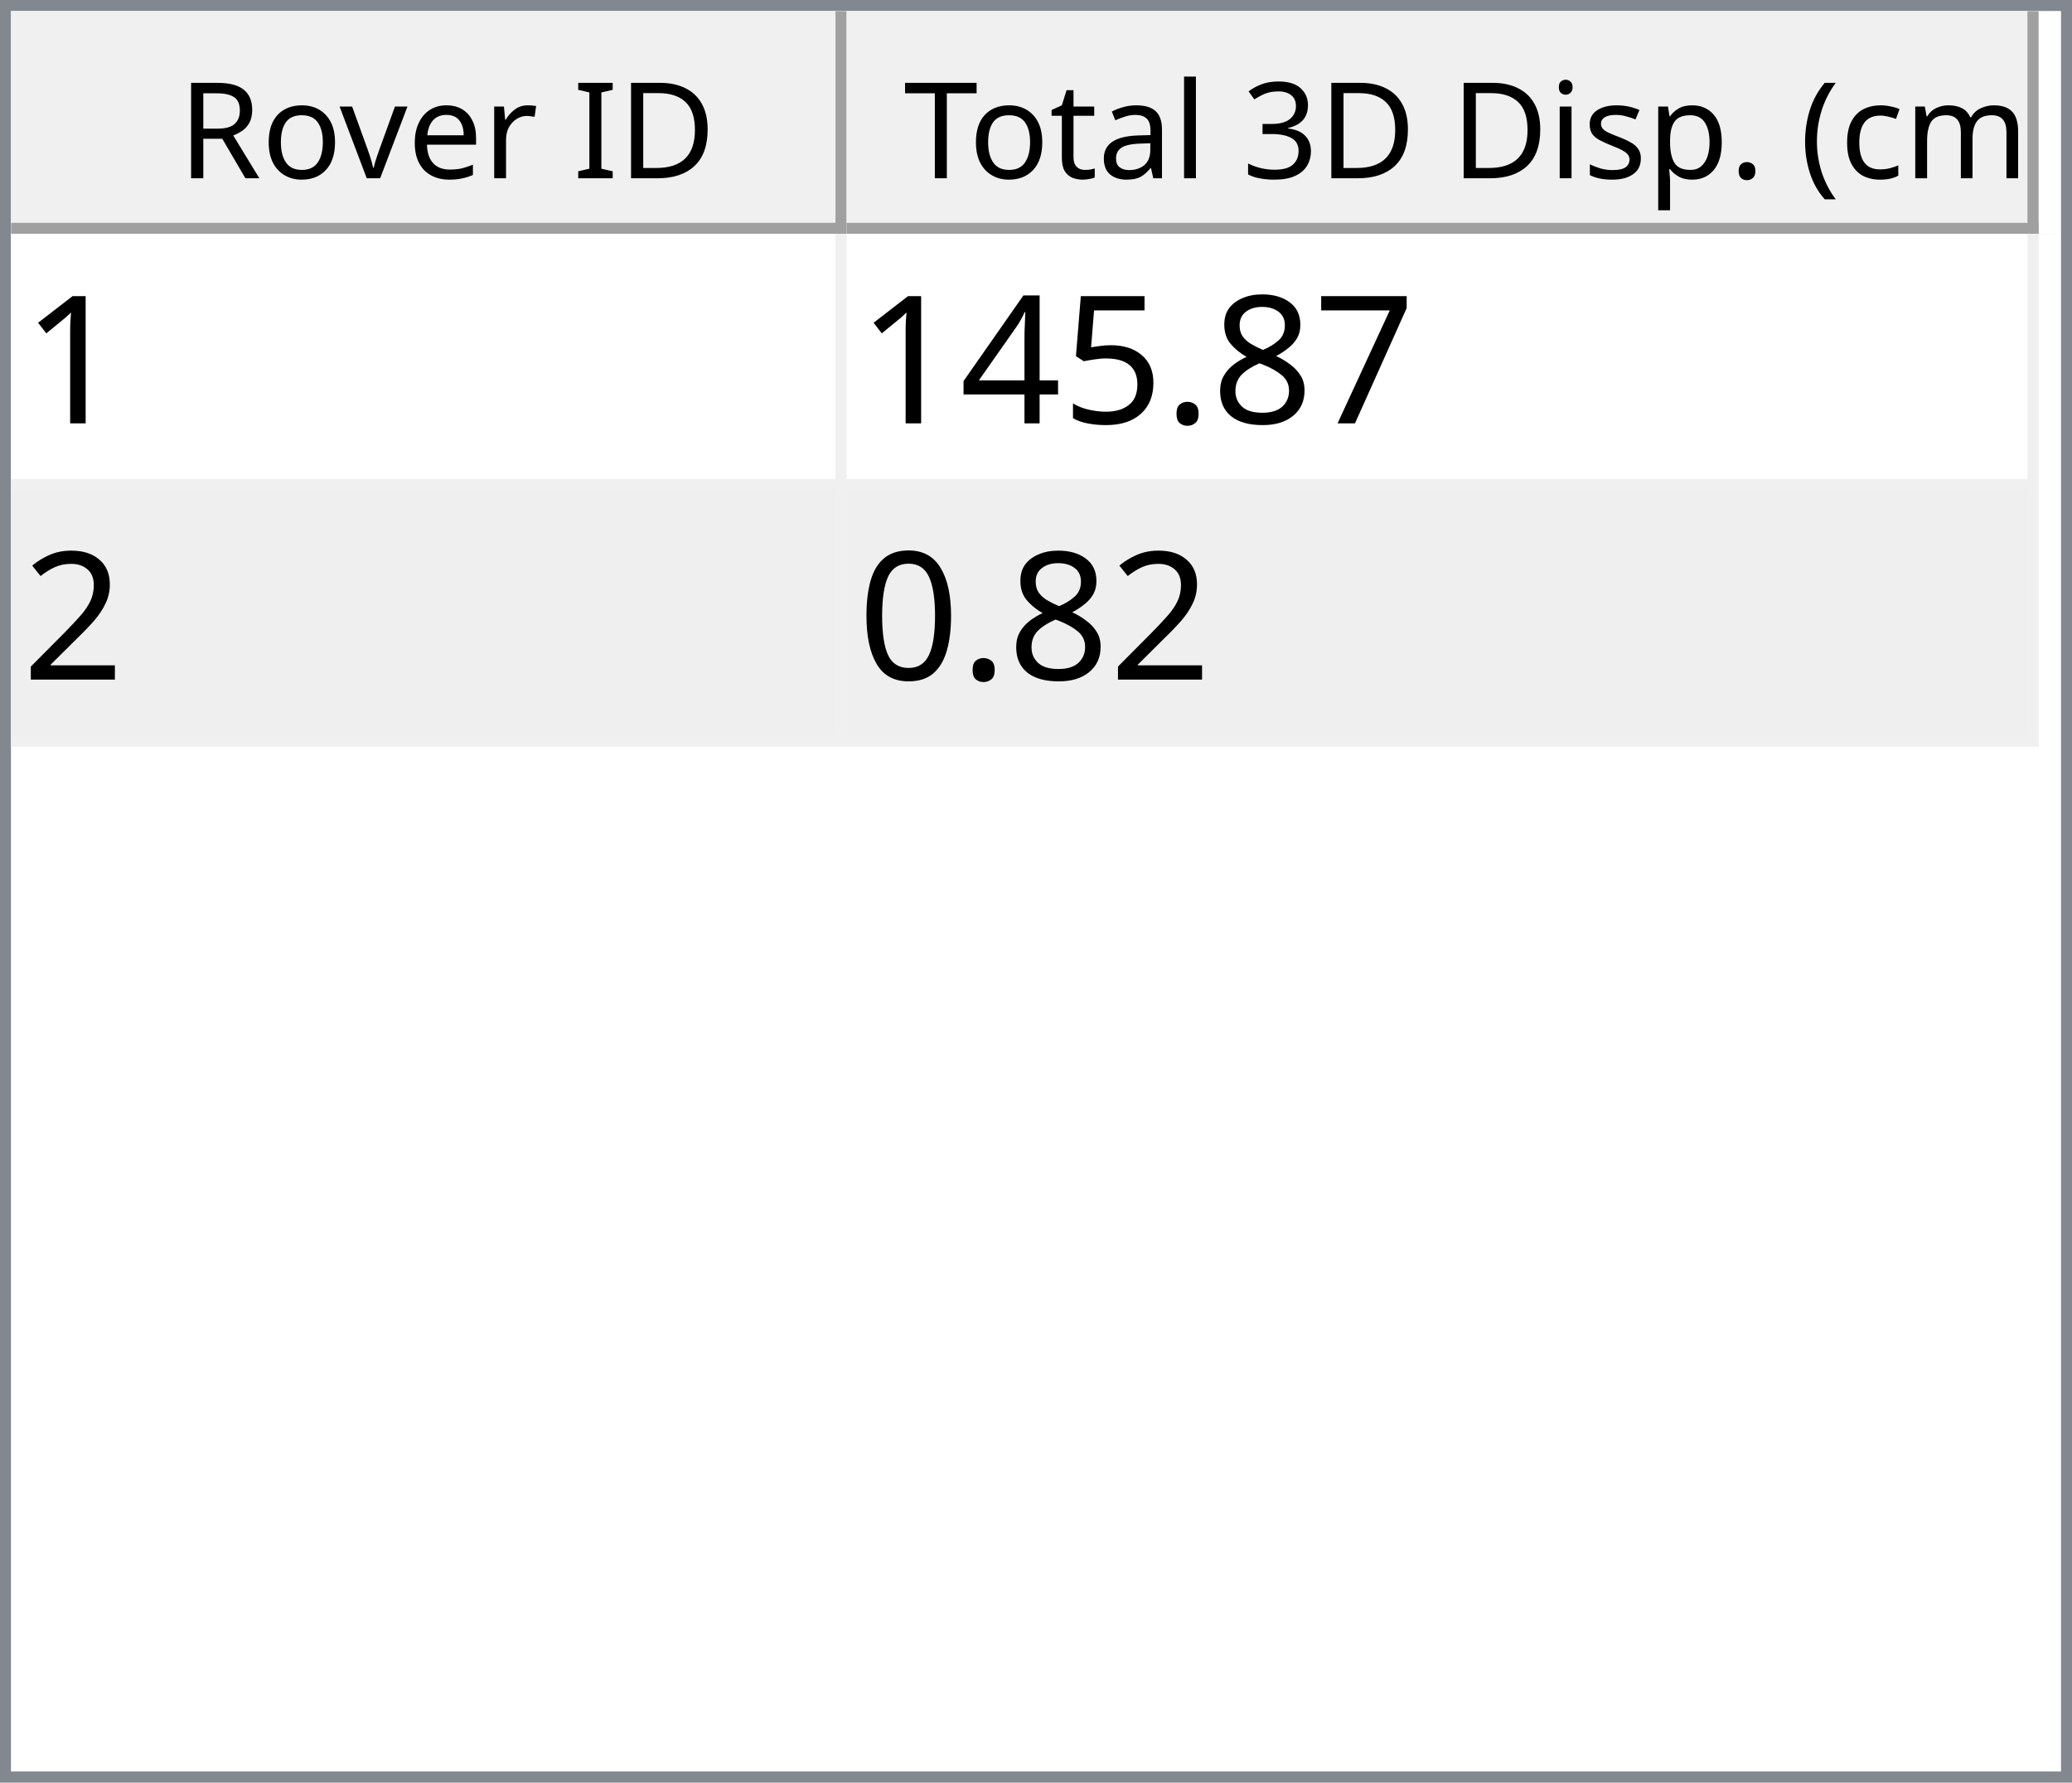
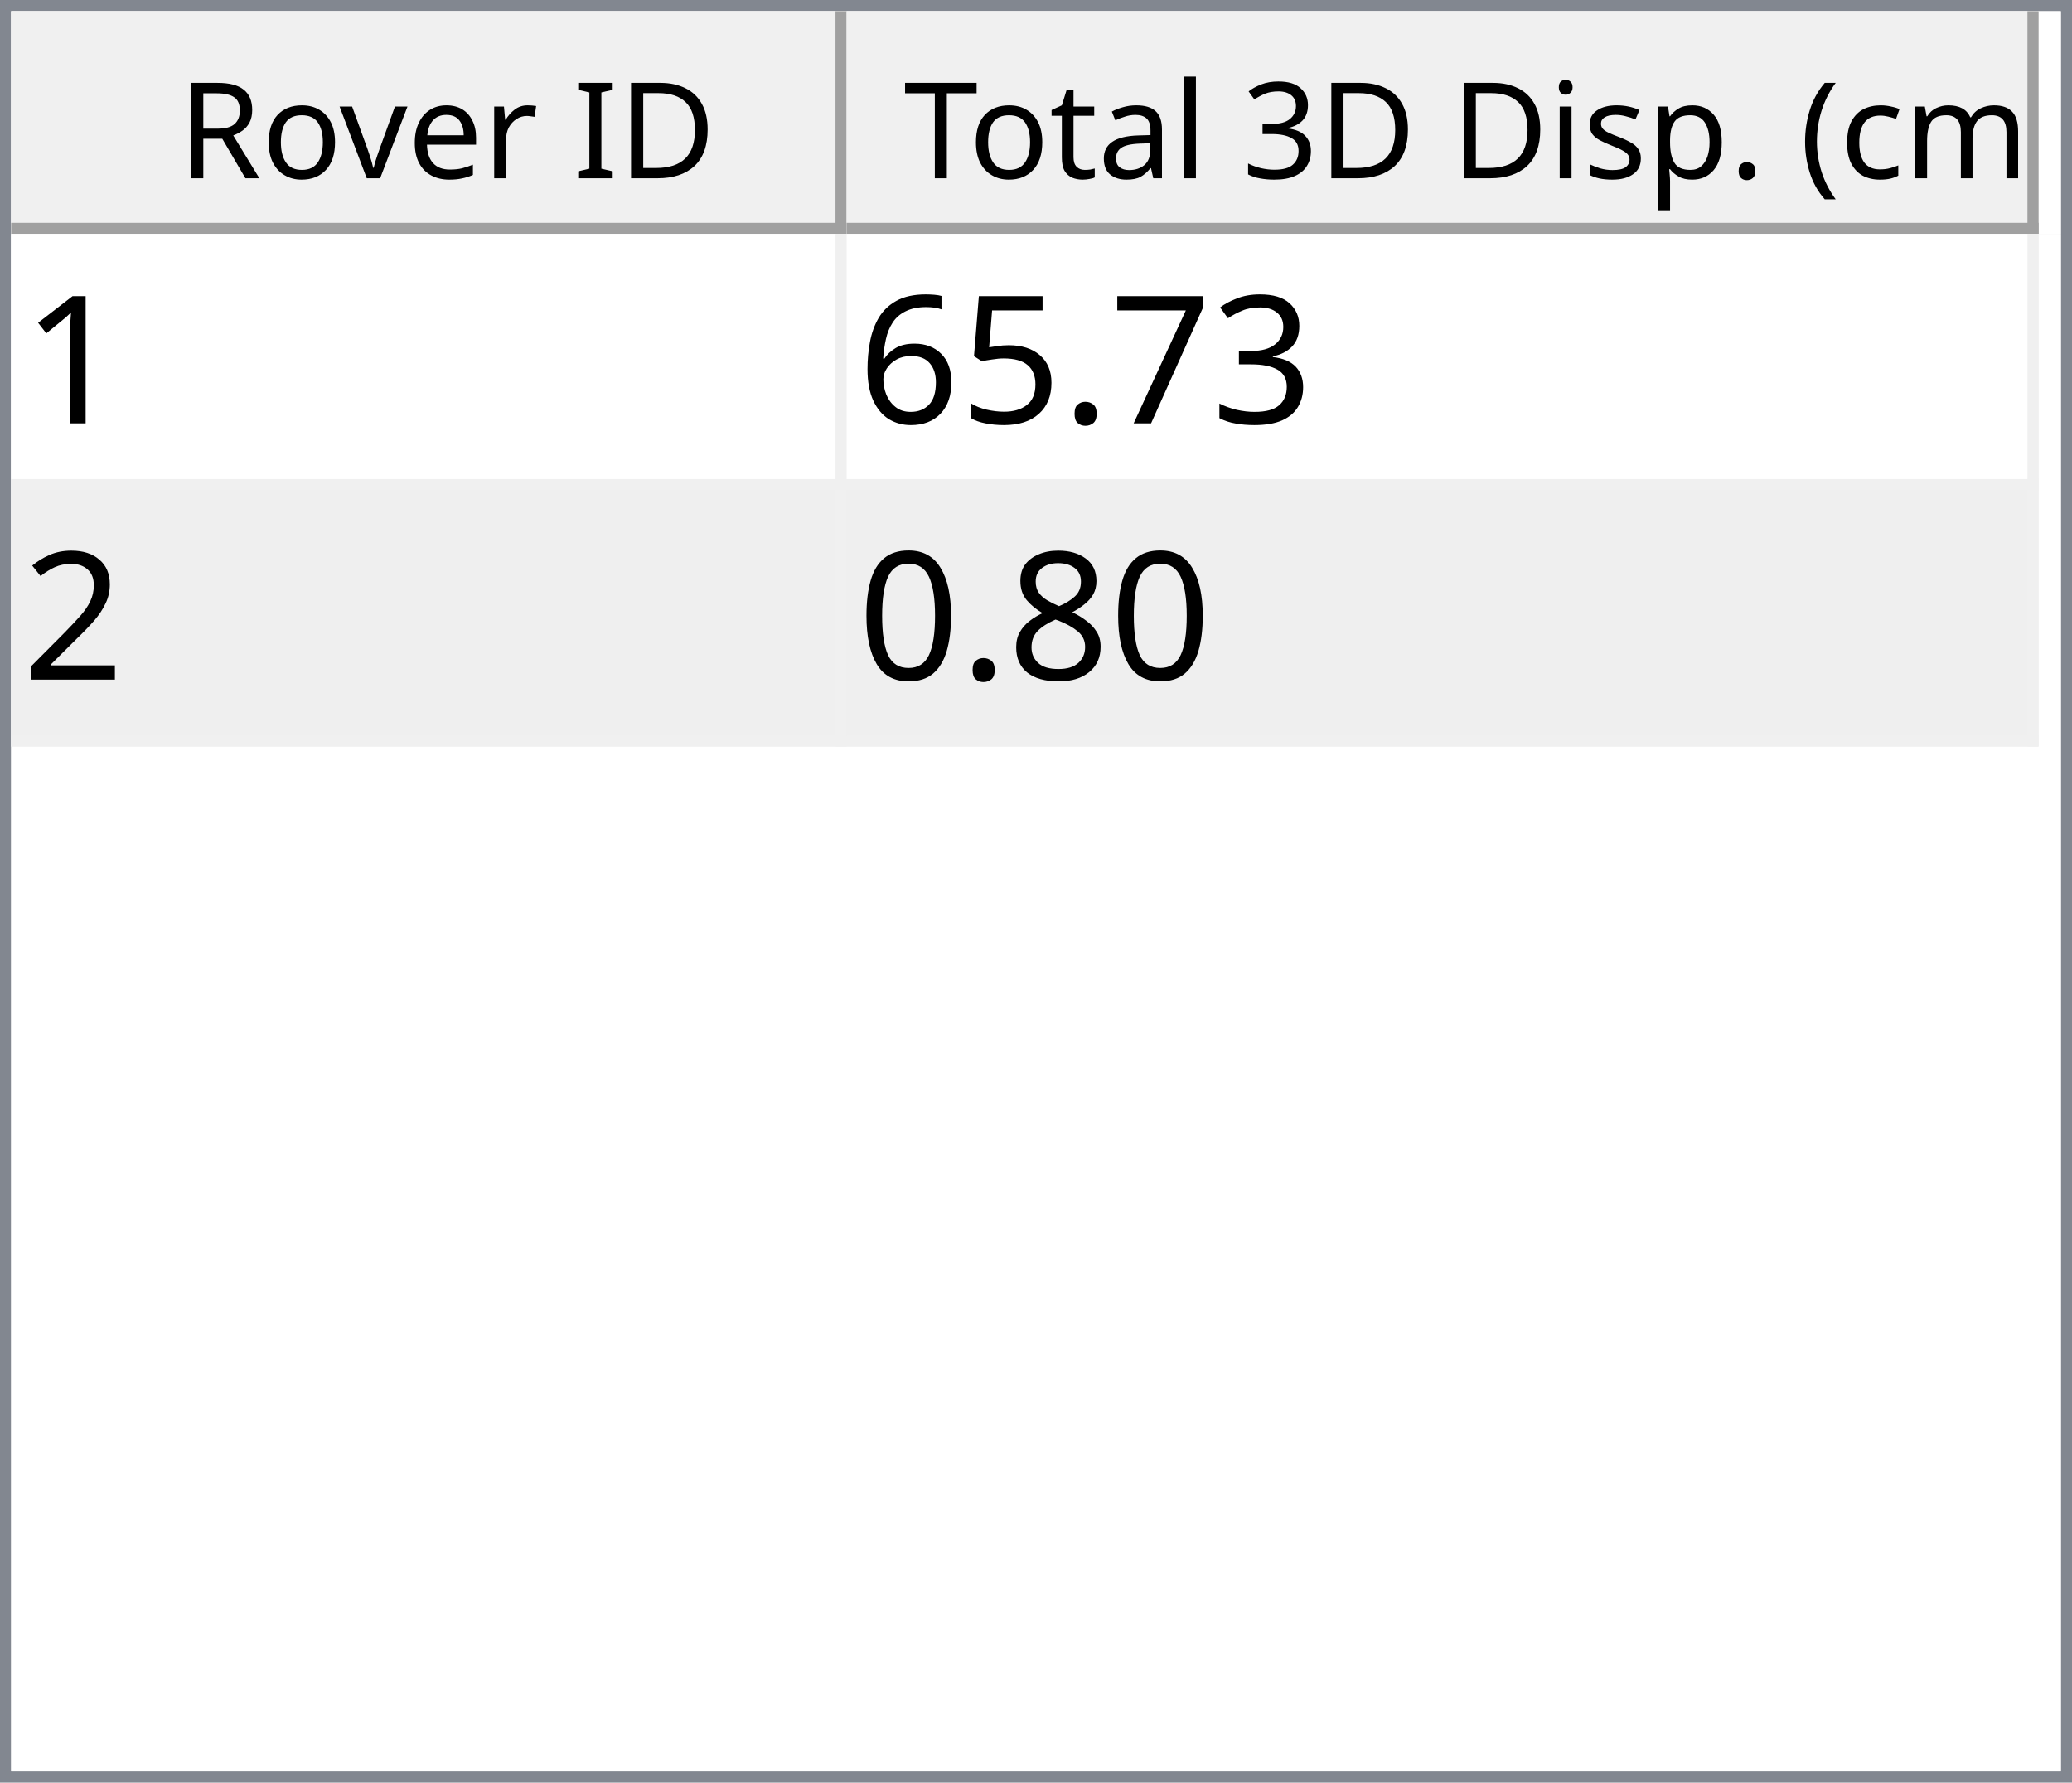
<svg xmlns="http://www.w3.org/2000/svg" style="fill-opacity:1; color-rendering:auto; color-interpolation:auto; text-rendering:auto; stroke:black; stroke-linecap:square; stroke-miterlimit:10; shape-rendering:auto; stroke-opacity:1; fill:black; stroke-dasharray:none; font-weight:normal; stroke-width:1; font-family:'Dialog'; font-style:normal; stroke-linejoin:miter; font-size:12px; stroke-dashoffset:0; image-rendering:auto;" width="186" height="160">
  <defs id="genericDefs" />
  <g>
    <defs id="defs1">
      <clipPath clipPathUnits="userSpaceOnUse" id="clipPath1">
        <path d="M0 0 L186 0 L186 160 L0 160 L0 0 Z" />
      </clipPath>
      <clipPath clipPathUnits="userSpaceOnUse" id="clipPath2">
        <path d="M0 0 L0 160 L186 160 L186 0 Z" />
      </clipPath>
      <clipPath clipPathUnits="userSpaceOnUse" id="clipPath3">
        <path d="M0 0 L0 20 L184 20 L184 0 Z" />
      </clipPath>
      <clipPath clipPathUnits="userSpaceOnUse" id="clipPath4">
        <path d="M0 0 L0 20 L75 20 L75 0 Z" />
      </clipPath>
      <clipPath clipPathUnits="userSpaceOnUse" id="clipPath5">
        <path d="M1 1 L1 19 L74 19 L74 1 Z" />
      </clipPath>
      <clipPath clipPathUnits="userSpaceOnUse" id="clipPath6">
        <path d="M0 0 L0 18 L73 18 L73 0 Z" />
      </clipPath>
      <clipPath clipPathUnits="userSpaceOnUse" id="clipPath7">
        <path d="M-0.5 -0.5 L-0.5 19.5 L74.5 19.5 L74.5 -0.5 Z" />
      </clipPath>
      <clipPath clipPathUnits="userSpaceOnUse" id="clipPath8">
        <path d="M0 0 L0 20 L107 20 L107 0 Z" />
      </clipPath>
      <clipPath clipPathUnits="userSpaceOnUse" id="clipPath9">
        <path d="M1 1 L1 19 L106 19 L106 1 Z" />
      </clipPath>
      <clipPath clipPathUnits="userSpaceOnUse" id="clipPath10">
        <path d="M0 0 L0 18 L105 18 L105 0 Z" />
      </clipPath>
      <clipPath clipPathUnits="userSpaceOnUse" id="clipPath11">
        <path d="M-0.5 -0.5 L-0.5 19.5 L106.5 19.5 L106.5 -0.5 Z" />
      </clipPath>
      <clipPath clipPathUnits="userSpaceOnUse" id="clipPath12">
        <path d="M0 0 L0 138 L184 138 L184 0 Z" />
      </clipPath>
      <clipPath clipPathUnits="userSpaceOnUse" id="clipPath13">
        <path d="M0 0 L0 46 L182 46 L182 0 Z" />
      </clipPath>
      <clipPath clipPathUnits="userSpaceOnUse" id="clipPath14">
        <path d="M-0.5 -0.5 L-0.5 45.5 L181.5 45.5 L181.5 -0.5 Z" />
      </clipPath>
      <clipPath clipPathUnits="userSpaceOnUse" id="clipPath15">
        <path d="M0 0 L0 22 L74 22 L74 0 Z" />
      </clipPath>
      <clipPath clipPathUnits="userSpaceOnUse" id="clipPath16">
        <path d="M0 0 L0 22 L106 22 L106 0 Z" />
      </clipPath>
      <font horiz-adv-x="64.551" id="font1">
        <font-face ascent="107.91" descent="25.098" units-per-em="100" style="font-style:normal; font-family:Segoe UI; font-weight:normal;" />
        <missing-glyph horiz-adv-x="64.551" d="M8.109 0 L8.109 68.266 L56.453 68.266 L56.453 0 L8.109 0 ZM15.328 7.234 L49.219 7.234 L49.219 61.031 L15.328 61.031 L15.328 7.234 Z" />
        <glyph unicode="D" horiz-adv-x="70.117" d="M9.188 0 L9.188 70.016 L28.516 70.016 Q65.531 70.016 65.531 35.891 Q65.531 19.672 55.25 9.836 Q44.969 0 27.734 0 L9.188 0 ZM17.391 62.594 L17.391 7.422 L27.828 7.422 Q41.609 7.422 49.273 14.797 Q56.938 22.172 56.938 35.688 Q56.938 62.594 28.328 62.594 L17.391 62.594 Z" />
        <glyph unicode="I" horiz-adv-x="26.611" d="M17.391 0 L9.188 0 L9.188 70.016 L17.391 70.016 L17.391 0 Z" />
        <glyph unicode=" " horiz-adv-x="27.393" d="" />
        <glyph unicode="r" horiz-adv-x="34.766" d="M34.188 41.891 Q32.078 43.5 28.125 43.5 Q23 43.5 19.555 38.672 Q16.109 33.844 16.109 25.484 L16.109 0 L8.109 0 L8.109 50 L16.109 50 L16.109 39.703 L16.312 39.703 Q18.016 44.969 21.531 47.922 Q25.047 50.875 29.391 50.875 Q32.516 50.875 34.188 50.203 L34.188 41.891 Z" />
        <glyph unicode="e" horiz-adv-x="52.295" d="M48.297 23 L12.984 23 Q13.188 14.656 17.484 10.109 Q21.781 5.562 29.297 5.562 Q37.75 5.562 44.828 11.141 L44.828 3.609 Q38.234 -1.172 27.391 -1.172 Q16.797 -1.172 10.742 5.641 Q4.688 12.453 4.688 24.812 Q4.688 36.469 11.305 43.82 Q17.922 51.172 27.734 51.172 Q37.547 51.172 42.922 44.828 Q48.297 38.484 48.297 27.203 L48.297 23 ZM40.094 29.781 Q40.047 36.719 36.75 40.578 Q33.453 44.438 27.594 44.438 Q21.922 44.438 17.969 40.383 Q14.016 36.328 13.094 29.781 L40.094 29.781 Z" />
        <glyph unicode="v" horiz-adv-x="47.9" d="M47.406 50 L27.484 0 L19.625 0 L0.688 50 L9.469 50 L22.172 13.672 Q23.578 9.672 23.922 6.688 L24.125 6.688 Q24.609 10.453 25.688 13.484 L38.969 50 L47.406 50 Z" />
        <glyph unicode="o" horiz-adv-x="58.594" d="M29 -1.172 Q17.922 -1.172 11.305 5.836 Q4.688 12.844 4.688 24.422 Q4.688 37.016 11.57 44.094 Q18.453 51.172 30.172 51.172 Q41.359 51.172 47.633 44.289 Q53.906 37.406 53.906 25.203 Q53.906 13.234 47.141 6.031 Q40.375 -1.172 29 -1.172 ZM29.594 44.438 Q21.875 44.438 17.383 39.188 Q12.891 33.938 12.891 24.703 Q12.891 15.828 17.43 10.695 Q21.969 5.562 29.594 5.562 Q37.359 5.562 41.531 10.594 Q45.703 15.625 45.703 24.906 Q45.703 34.281 41.531 39.359 Q37.359 44.438 29.594 44.438 Z" />
        <glyph unicode="R" horiz-adv-x="59.814" d="M59.375 0 L49.609 0 L37.891 19.625 Q36.281 22.359 34.766 24.289 Q33.25 26.219 31.664 27.438 Q30.078 28.656 28.25 29.219 Q26.422 29.781 24.125 29.781 L17.391 29.781 L17.391 0 L9.188 0 L9.188 70.016 L30.078 70.016 Q34.672 70.016 38.555 68.867 Q42.438 67.719 45.289 65.375 Q48.141 63.031 49.758 59.547 Q51.375 56.062 51.375 51.375 Q51.375 47.703 50.273 44.656 Q49.172 41.609 47.148 39.211 Q45.125 36.812 42.266 35.133 Q39.406 33.453 35.844 32.516 L35.844 32.328 Q37.594 31.547 38.891 30.547 Q40.188 29.547 41.359 28.18 Q42.531 26.812 43.68 25.078 Q44.828 23.344 46.234 21.047 L59.375 0 ZM17.391 62.594 L17.391 37.203 L28.516 37.203 Q31.594 37.203 34.203 38.133 Q36.812 39.062 38.719 40.797 Q40.625 42.531 41.703 45.047 Q42.781 47.562 42.781 50.688 Q42.781 56.297 39.141 59.445 Q35.5 62.594 28.609 62.594 L17.391 62.594 Z" />
        <glyph unicode=")" horiz-adv-x="30.176" d="M8.297 -15.922 L1.172 -15.922 Q16.406 2.344 16.406 26.812 Q16.406 51.469 1.078 70.016 L8.297 70.016 Q23.531 52.156 23.531 26.703 Q23.531 1.375 8.297 -15.922 Z" />
        <glyph unicode="m" horiz-adv-x="86.133" d="M79.109 0 L71.094 0 L71.094 28.719 Q71.094 37.016 68.531 40.727 Q65.969 44.438 59.906 44.438 Q54.781 44.438 51.195 39.75 Q47.609 35.062 47.609 28.516 L47.609 0 L39.594 0 L39.594 29.688 Q39.594 44.438 28.219 44.438 Q22.953 44.438 19.531 40.016 Q16.109 35.594 16.109 28.516 L16.109 0 L8.109 0 L8.109 50 L16.109 50 L16.109 42.094 L16.312 42.094 Q21.625 51.172 31.844 51.172 Q36.969 51.172 40.773 48.312 Q44.578 45.453 46 40.828 Q51.562 51.172 62.594 51.172 Q79.109 51.172 79.109 30.812 L79.109 0 Z" />
        <glyph unicode="c" horiz-adv-x="46.191" d="M42.188 2.297 Q36.422 -1.172 28.516 -1.172 Q17.828 -1.172 11.258 5.789 Q4.688 12.75 4.688 23.828 Q4.688 36.188 11.766 43.68 Q18.844 51.172 30.672 51.172 Q37.25 51.172 42.281 48.734 L42.281 40.531 Q36.719 44.438 30.375 44.438 Q22.703 44.438 17.797 38.945 Q12.891 33.453 12.891 24.516 Q12.891 15.719 17.508 10.641 Q22.125 5.562 29.891 5.562 Q36.422 5.562 42.188 9.906 L42.188 2.297 Z" />
        <glyph unicode="(" horiz-adv-x="30.176" d="M29.109 -15.922 L21.969 -15.922 Q6.844 1.375 6.844 26.703 Q6.844 52.156 21.969 70.016 L29.203 70.016 Q13.875 51.469 13.875 26.812 Q13.875 2.344 29.109 -15.922 Z" />
        <glyph unicode="." horiz-adv-x="21.68" d="M10.891 -1.078 Q8.641 -1.078 7.055 0.539 Q5.469 2.156 5.469 4.391 Q5.469 6.641 7.055 8.273 Q8.641 9.906 10.891 9.906 Q13.188 9.906 14.797 8.273 Q16.406 6.641 16.406 4.391 Q16.406 2.156 14.797 0.539 Q13.188 -1.078 10.891 -1.078 Z" />
        <glyph unicode="p" horiz-adv-x="58.789" d="M16.312 7.234 L16.109 7.234 L16.109 -23 L8.109 -23 L8.109 50 L16.109 50 L16.109 41.219 L16.312 41.219 Q22.219 51.172 33.594 51.172 Q43.266 51.172 48.688 44.461 Q54.109 37.75 54.109 26.469 Q54.109 13.922 48 6.375 Q41.891 -1.172 31.297 -1.172 Q21.578 -1.172 16.312 7.234 ZM16.109 27.391 L16.109 20.406 Q16.109 14.203 20.141 9.883 Q24.172 5.562 30.375 5.562 Q37.641 5.562 41.773 11.133 Q45.906 16.703 45.906 26.609 Q45.906 34.969 42.047 39.703 Q38.188 44.438 31.594 44.438 Q24.609 44.438 20.359 39.578 Q16.109 34.719 16.109 27.391 Z" />
        <glyph unicode="s" horiz-adv-x="42.432" d="M5.078 1.812 L5.078 10.406 Q11.625 5.562 19.484 5.562 Q30.031 5.562 30.031 12.594 Q30.031 14.594 29.125 15.992 Q28.219 17.391 26.68 18.461 Q25.141 19.531 23.07 20.383 Q21 21.234 18.609 22.172 Q15.281 23.484 12.766 24.828 Q10.25 26.172 8.57 27.859 Q6.891 29.547 6.031 31.695 Q5.172 33.844 5.172 36.719 Q5.172 40.234 6.789 42.945 Q8.406 45.656 11.086 47.484 Q13.766 49.312 17.211 50.242 Q20.656 51.172 24.312 51.172 Q30.812 51.172 35.938 48.922 L35.938 40.828 Q30.422 44.438 23.25 44.438 Q21 44.438 19.195 43.922 Q17.391 43.406 16.094 42.477 Q14.797 41.547 14.086 40.258 Q13.375 38.969 13.375 37.406 Q13.375 35.453 14.086 34.133 Q14.797 32.812 16.164 31.789 Q17.531 30.766 19.484 29.938 Q21.438 29.109 23.922 28.125 Q27.25 26.859 29.883 25.516 Q32.516 24.172 34.375 22.484 Q36.234 20.797 37.234 18.602 Q38.234 16.406 38.234 13.375 Q38.234 9.672 36.602 6.938 Q34.969 4.203 32.234 2.398 Q29.5 0.594 25.93 -0.289 Q22.359 -1.172 18.453 -1.172 Q10.75 -1.172 5.078 1.812 Z" />
        <glyph unicode="i" horiz-adv-x="24.219" d="M12.203 62.703 Q10.062 62.703 8.547 64.164 Q7.031 65.625 7.031 67.875 Q7.031 70.125 8.547 71.609 Q10.062 73.094 12.203 73.094 Q14.406 73.094 15.945 71.609 Q17.484 70.125 17.484 67.875 Q17.484 65.719 15.945 64.211 Q14.406 62.703 12.203 62.703 ZM16.109 0 L8.109 0 L8.109 50 L16.109 50 L16.109 0 Z" />
        <glyph unicode="3" horiz-adv-x="53.906" d="M46.531 19.828 Q46.531 15.094 44.75 11.211 Q42.969 7.328 39.719 4.57 Q36.469 1.812 31.93 0.297 Q27.391 -1.219 21.922 -1.219 Q11.922 -1.219 6 2.594 L6 11.188 Q13.094 5.609 22.219 5.609 Q25.875 5.609 28.828 6.539 Q31.781 7.469 33.906 9.227 Q36.031 10.984 37.18 13.477 Q38.328 15.969 38.328 19.094 Q38.328 32.812 18.797 32.812 L12.984 32.812 L12.984 39.594 L18.5 39.594 Q35.797 39.594 35.797 52.484 Q35.797 64.406 22.609 64.406 Q15.188 64.406 8.688 59.422 L8.688 67.188 Q15.375 71.188 24.609 71.188 Q29 71.188 32.57 69.969 Q36.141 68.75 38.68 66.555 Q41.219 64.359 42.609 61.281 Q44 58.203 44 54.5 Q44 40.672 30.031 36.719 L30.031 36.531 Q33.594 36.141 36.625 34.797 Q39.656 33.453 41.852 31.305 Q44.047 29.156 45.289 26.25 Q46.531 23.344 46.531 19.828 Z" />
        <glyph unicode="l" horiz-adv-x="24.219" d="M16.109 0 L8.109 0 L8.109 74.031 L16.109 74.031 L16.109 0 Z" />
        <glyph unicode="a" horiz-adv-x="50.879" d="M43.891 0 L35.891 0 L35.891 7.812 L35.688 7.812 Q30.469 -1.172 20.312 -1.172 Q12.844 -1.172 8.617 2.781 Q4.391 6.734 4.391 13.281 Q4.391 27.297 20.906 29.594 L35.891 31.688 Q35.891 44.438 25.594 44.438 Q16.547 44.438 9.281 38.281 L9.281 46.484 Q16.656 51.172 26.266 51.172 Q43.891 51.172 43.891 32.516 L43.891 0 ZM35.891 25.297 L23.828 23.641 Q18.266 22.859 15.43 20.875 Q12.594 18.891 12.594 13.875 Q12.594 10.203 15.211 7.883 Q17.828 5.562 22.172 5.562 Q28.125 5.562 32.008 9.742 Q35.891 13.922 35.891 20.312 L35.891 25.297 Z" />
        <glyph unicode="t" horiz-adv-x="33.887" d="M31.297 0.484 Q28.469 -1.078 23.828 -1.078 Q10.688 -1.078 10.688 13.578 L10.688 43.172 L2.094 43.172 L2.094 50 L10.688 50 L10.688 62.203 L18.703 64.797 L18.703 50 L31.297 50 L31.297 43.172 L18.703 43.172 L18.703 14.984 Q18.703 9.969 20.414 7.82 Q22.125 5.672 26.078 5.672 Q29.109 5.672 31.297 7.328 L31.297 0.484 Z" />
        <glyph unicode="T" horiz-adv-x="52.393" d="M50.594 62.594 L30.375 62.594 L30.375 0 L22.172 0 L22.172 62.594 L2 62.594 L2 70.016 L50.594 70.016 L50.594 62.594 Z" />
      </font>
      <font horiz-adv-x="75.0" id="font2">
        <font-face ascent="100.537" descent="21.973" units-per-em="100" style="font-style:normal; font-family:sans-serif; font-weight:normal;" />
        <missing-glyph horiz-adv-x="75.0" d="M12.5 0 L12.5 62.5 L62.5 62.5 L62.5 0 L12.5 0 ZM14.062 1.562 L60.938 1.562 L60.938 60.938 L14.062 60.938 L14.062 1.562 Z" />
        <glyph unicode="1" horiz-adv-x="55.615" d="M37.25 0 L28.469 0 L28.469 56 Q25.297 52.984 20.141 49.953 Q14.984 46.922 10.891 45.406 L10.891 53.906 Q18.266 57.375 23.781 62.305 Q29.297 67.234 31.594 71.875 L37.25 71.875 L37.25 0 Z" />
+         <glyph unicode="3" horiz-adv-x="55.615" d="M4.203 18.891 L12.984 20.062 Q14.5 12.594 18.141 9.297 Q21.781 6 27 6 Q33.203 6 37.477 10.297 Q41.75 14.594 41.75 20.953 Q41.75 27 37.797 30.93 Q33.844 34.859 27.734 34.859 Q25.25 34.859 21.531 33.891 L22.516 41.609 Q23.391 41.5 23.922 41.5 Q29.547 41.5 34.039 44.43 Q38.531 47.359 38.531 53.469 Q38.531 58.297 35.258 61.477 Q31.984 64.656 26.812 64.656 Q21.688 64.656 18.266 61.43 Q14.844 58.203 13.875 51.766 L5.078 53.328 Q6.688 62.156 12.398 67.016 Q18.109 71.875 26.609 71.875 Q32.469 71.875 37.398 69.359 Q42.328 66.844 44.945 62.5 Q47.562 58.156 47.562 53.266 Q47.562 48.641 45.07 44.828 Q42.578 41.016 37.703 38.766 Q44.047 37.312 47.562 32.695 Q51.078 28.078 51.078 21.141 Q51.078 11.766 44.242 5.25 Q37.406 -1.266 26.953 -1.266 Q17.531 -1.266 11.305 4.352 Q5.078 9.969 4.203 18.891 Z" />
        <glyph unicode="7" horiz-adv-x="55.615" d="M4.734 62.203 L4.734 70.656 L51.078 70.656 L51.078 63.812 Q44.234 56.547 37.523 44.484 Q30.812 32.422 27.156 19.672 Q24.516 10.688 23.781 0 L14.75 0 Q14.891 8.453 18.062 20.414 Q21.234 32.375 27.172 43.484 Q33.109 54.594 39.797 62.203 L4.734 62.203 Z" />
-         <glyph unicode="8" horiz-adv-x="55.615" d="M17.672 38.812 Q12.203 40.828 9.57 44.539 Q6.938 48.25 6.938 53.422 Q6.938 61.234 12.555 66.555 Q18.172 71.875 27.484 71.875 Q36.859 71.875 42.578 66.43 Q48.297 60.984 48.297 53.172 Q48.297 48.188 45.68 44.508 Q43.062 40.828 37.75 38.812 Q44.344 36.672 47.781 31.883 Q51.219 27.094 51.219 20.453 Q51.219 11.281 44.727 5.031 Q38.234 -1.219 27.641 -1.219 Q17.047 -1.219 10.547 5.055 Q4.047 11.328 4.047 20.703 Q4.047 27.688 7.594 32.398 Q11.141 37.109 17.672 38.812 ZM15.922 53.719 Q15.922 48.641 19.195 45.414 Q22.469 42.188 27.688 42.188 Q32.766 42.188 36.016 45.383 Q39.266 48.578 39.266 53.219 Q39.266 58.062 35.914 61.359 Q32.562 64.656 27.594 64.656 Q22.562 64.656 19.242 61.43 Q15.922 58.203 15.922 53.719 ZM13.094 20.656 Q13.094 16.891 14.875 13.375 Q16.656 9.859 20.172 7.93 Q23.688 6 27.734 6 Q34.031 6 38.133 10.055 Q42.234 14.109 42.234 20.359 Q42.234 26.703 38.016 30.859 Q33.797 35.016 27.438 35.016 Q21.234 35.016 17.164 30.914 Q13.094 26.812 13.094 20.656 Z" />
        <glyph unicode="." horiz-adv-x="27.783" d="M9.078 0 L9.078 10.016 L19.094 10.016 L19.094 0 L9.078 0 Z" />
        <glyph unicode="5" horiz-adv-x="55.615" d="M4.156 18.75 L13.375 19.531 Q14.406 12.797 18.141 9.398 Q21.875 6 27.156 6 Q33.5 6 37.891 10.789 Q42.281 15.578 42.281 23.484 Q42.281 31 38.062 35.352 Q33.844 39.703 27 39.703 Q22.75 39.703 19.336 37.773 Q15.922 35.844 13.969 32.766 L5.719 33.844 L12.641 70.609 L48.25 70.609 L48.25 62.203 L19.672 62.203 L15.828 42.969 Q22.266 47.469 29.344 47.469 Q38.719 47.469 45.164 40.969 Q51.609 34.469 51.609 24.266 Q51.609 14.547 45.953 7.469 Q39.062 -1.219 27.156 -1.219 Q17.391 -1.219 11.211 4.25 Q5.031 9.719 4.156 18.75 Z" />
-         <glyph unicode="4" horiz-adv-x="55.615" d="M32.328 0 L32.328 17.141 L1.266 17.141 L1.266 25.203 L33.938 71.578 L41.109 71.578 L41.109 25.203 L50.781 25.203 L50.781 17.141 L41.109 17.141 L41.109 0 L32.328 0 ZM32.328 25.203 L32.328 57.469 L9.906 25.203 L32.328 25.203 Z" />
+         <glyph unicode="6" horiz-adv-x="55.615" d="M49.75 54.047 L41.016 53.375 Q39.844 58.547 37.703 60.891 Q34.125 64.656 28.906 64.656 Q24.703 64.656 21.531 62.312 Q17.391 59.281 14.992 53.469 Q12.594 47.656 12.5 36.922 Q15.672 41.75 20.266 44.094 Q24.859 46.438 29.891 46.438 Q38.672 46.438 44.852 39.969 Q51.031 33.5 51.031 23.25 Q51.031 16.5 48.125 10.719 Q45.219 4.938 40.141 1.859 Q35.062 -1.219 28.609 -1.219 Q17.625 -1.219 10.695 6.859 Q3.766 14.938 3.766 33.5 Q3.766 54.25 11.422 63.672 Q18.109 71.875 29.438 71.875 Q37.891 71.875 43.289 67.141 Q48.688 62.406 49.75 54.047 ZM13.875 23.188 Q13.875 18.656 15.797 14.508 Q17.719 10.359 21.188 8.18 Q24.656 6 28.469 6 Q34.031 6 38.039 10.492 Q42.047 14.984 42.047 22.703 Q42.047 30.125 38.086 34.398 Q34.125 38.672 28.125 38.672 Q22.172 38.672 18.023 34.398 Q13.875 30.125 13.875 23.188 Z" />
        <glyph unicode="2" horiz-adv-x="55.615" d="M50.344 8.453 L50.344 0 L3.031 0 Q2.938 3.172 4.047 6.109 Q5.859 10.938 9.836 15.625 Q13.812 20.312 21.344 26.469 Q33.016 36.031 37.117 41.625 Q41.219 47.219 41.219 52.203 Q41.219 57.422 37.477 61.008 Q33.734 64.594 27.734 64.594 Q21.391 64.594 17.578 60.789 Q13.766 56.984 13.719 50.25 L4.688 51.172 Q5.609 61.281 11.664 66.578 Q17.719 71.875 27.938 71.875 Q38.234 71.875 44.242 66.164 Q50.25 60.453 50.25 52 Q50.25 47.703 48.492 43.555 Q46.734 39.406 42.656 34.812 Q38.578 30.219 29.109 22.219 Q21.188 15.578 18.945 13.211 Q16.703 10.844 15.234 8.453 L50.344 8.453 Z" />
+         <glyph unicode="8" horiz-adv-x="55.615" d="M17.672 38.812 Q12.203 40.828 9.57 44.539 Q6.938 48.25 6.938 53.422 Q6.938 61.234 12.555 66.555 Q18.172 71.875 27.484 71.875 Q36.859 71.875 42.578 66.43 Q48.297 60.984 48.297 53.172 Q48.297 48.188 45.68 44.508 Q43.062 40.828 37.75 38.812 Q44.344 36.672 47.781 31.883 Q51.219 27.094 51.219 20.453 Q51.219 11.281 44.727 5.031 Q38.234 -1.219 27.641 -1.219 Q17.047 -1.219 10.547 5.055 Q4.047 11.328 4.047 20.703 Q4.047 27.688 7.594 32.398 Q11.141 37.109 17.672 38.812 ZM15.922 53.719 Q15.922 48.641 19.195 45.414 Q22.469 42.188 27.688 42.188 Q32.766 42.188 36.016 45.383 Q39.266 48.578 39.266 53.219 Q39.266 58.062 35.914 61.359 Q32.562 64.656 27.594 64.656 Q22.562 64.656 19.242 61.43 Q15.922 58.203 15.922 53.719 ZM13.094 20.656 Q13.094 16.891 14.875 13.375 Q16.656 9.859 20.172 7.93 Q23.688 6 27.734 6 Q34.031 6 38.133 10.055 Q42.234 14.109 42.234 20.359 Q42.234 26.703 38.016 30.859 Q33.797 35.016 27.438 35.016 Q21.234 35.016 17.164 30.914 Q13.094 26.812 13.094 20.656 Z" />
        <glyph unicode="0" horiz-adv-x="55.615" d="M4.156 35.297 Q4.156 48 6.766 55.742 Q9.375 63.484 14.523 67.68 Q19.672 71.875 27.484 71.875 Q33.25 71.875 37.594 69.555 Q41.938 67.234 44.773 62.867 Q47.609 58.5 49.219 52.227 Q50.828 45.953 50.828 35.297 Q50.828 22.703 48.242 14.969 Q45.656 7.234 40.508 3.008 Q35.359 -1.219 27.484 -1.219 Q17.141 -1.219 11.234 6.203 Q4.156 15.141 4.156 35.297 ZM13.188 35.297 Q13.188 17.672 17.312 11.836 Q21.438 6 27.484 6 Q33.547 6 37.672 11.859 Q41.797 17.719 41.797 35.297 Q41.797 52.984 37.672 58.789 Q33.547 64.594 27.391 64.594 Q21.344 64.594 17.719 59.469 Q13.188 52.938 13.188 35.297 Z" />
      </font>
    </defs>
    <g style="fill:white; stroke:white;">
      <rect x="0" y="0" width="186" style="clip-path:url(#clipPath1); stroke:none;" height="160" />
    </g>
    <g style="fill:white; text-rendering:optimizeSpeed; color-rendering:optimizeSpeed; image-rendering:optimizeSpeed; shape-rendering:crispEdges; stroke:white; color-interpolation:sRGB;">
      <rect x="0" width="186" height="160" y="0" style="stroke:none;" />
      <path style="stroke:none;" d="M0 160 L186 160 L186 0 L0 0 Z" />
    </g>
    <g style="fill:rgb(240,240,240); font-family:'Segoe UI'; stroke:rgb(240,240,240);">
      <rect x="0" y="0" width="186" style="clip-path:url(#clipPath2); stroke:none;" height="160" />
    </g>
    <g style="fill:rgb(130,135,144); font-family:'Segoe UI'; stroke:rgb(130,135,144);">
      <path d="M0 0 L186 0 L186 160 L0 160 L0 0 ZM1 1 L185 1 L185 159 L1 159 L1 1 Z" style="fill-rule:evenodd; clip-path:url(#clipPath2); stroke:none;" />
    </g>
    <g style="fill:white; font-family:'Segoe UI'; stroke:white;" transform="translate(1,1)">
      <rect x="0" y="0" width="184" style="clip-path:url(#clipPath3); stroke:none;" height="20" />
    </g>
    <g style="fill:rgb(240,240,240); font-family:'Segoe UI'; stroke:rgb(240,240,240);" transform="translate(1,1)">
      <rect x="0" y="0" width="75" style="clip-path:url(#clipPath4); stroke:none;" height="20" />
    </g>
    <g style="font-family:'Segoe UI';" transform="translate(2,2)">
      <text x="14" xml:space="preserve" y="14" style="clip-path:url(#clipPath6); stroke:none;">Rover ID</text>
    </g>
    <g style="fill:rgb(160,160,160); font-family:'Segoe UI'; stroke:rgb(160,160,160); stroke-linejoin:bevel;" transform="translate(1.5,1.5)">
      <line x1="74" x2="74" y1="0" style="fill:none; clip-path:url(#clipPath7);" y2="19" />
    </g>
    <g style="fill:rgb(160,160,160); font-family:'Segoe UI'; stroke:rgb(160,160,160); stroke-linejoin:bevel;" transform="matrix(1,0,0,1,1,1) translate(0.5,0.5)">
      <line x1="0" x2="74" y1="19" style="fill:none; clip-path:url(#clipPath7);" y2="19" />
    </g>
    <g style="fill:rgb(240,240,240); font-family:'Segoe UI'; stroke:rgb(240,240,240);" transform="translate(76,1)">
      <rect x="0" y="0" width="107" style="clip-path:url(#clipPath8); stroke:none;" height="20" />
    </g>
    <g style="font-family:'Segoe UI';" transform="translate(77,2)">
      <text x="1" xml:space="preserve" y="14" style="clip-path:url(#clipPath10); stroke:none;"> Total 3D Disp. (cm)</text>
    </g>
    <g style="fill:rgb(160,160,160); font-family:'Segoe UI'; stroke:rgb(160,160,160); stroke-linejoin:bevel;" transform="translate(76.5,1.5)">
      <line x1="106" x2="106" y1="0" style="fill:none; clip-path:url(#clipPath11);" y2="19" />
    </g>
    <g style="fill:rgb(160,160,160); font-family:'Segoe UI'; stroke:rgb(160,160,160); stroke-linejoin:bevel;" transform="matrix(1,0,0,1,76,1) translate(0.5,0.5)">
      <line x1="0" x2="106" y1="19" style="fill:none; clip-path:url(#clipPath11);" y2="19" />
    </g>
    <g style="fill:white; font-family:'Segoe UI'; stroke:white;" transform="translate(1,21)">
      <rect x="0" y="0" width="184" style="clip-path:url(#clipPath12); stroke:none;" height="138" />
    </g>
    <g style="fill:rgb(240,240,240); font-size:16px; font-family:sans-serif; stroke:rgb(240,240,240);" transform="translate(1,21)">
      <rect x="0" y="0" width="182" style="clip-path:url(#clipPath13); stroke:none;" height="46" />
      <line transform="translate(0.5,0.5)" x1="0" x2="181" y1="22" style="clip-path:url(#clipPath14); fill:none; stroke-linejoin:bevel;" y2="22" />
    </g>
    <g transform="matrix(1,0,0,1,1,21) translate(0.5,0.5)" style="fill:rgb(240,240,240); font-size:16px; font-family:sans-serif; stroke:rgb(240,240,240); stroke-linejoin:bevel;">
      <line x1="0" x2="181" y1="45" style="fill:none; clip-path:url(#clipPath14);" y2="45" />
    </g>
    <g transform="matrix(1,0,0,1,1,21) translate(0.5,0.5)" style="fill:rgb(240,240,240); font-size:16px; font-family:sans-serif; stroke:rgb(240,240,240); stroke-linejoin:bevel;">
      <line x1="74" x2="74" y1="0" style="fill:none; clip-path:url(#clipPath14);" y2="45" />
    </g>
    <g transform="matrix(1,0,0,1,1,21) translate(0.5,0.5)" style="fill:rgb(240,240,240); font-size:16px; font-family:sans-serif; stroke:rgb(240,240,240); stroke-linejoin:bevel;">
      <line x1="181" x2="181" y1="0" style="fill:none; clip-path:url(#clipPath14);" y2="45" />
    </g>
    <g style="fill:white; font-size:16px; font-family:sans-serif; stroke:white;" transform="matrix(1,0,0,1,1,21)">
      <rect x="0" y="0" width="74" style="clip-path:url(#clipPath15); stroke:none;" height="22" />
      <text x="1" y="17" style="fill:black; clip-path:url(#clipPath15); stroke:none;" xml:space="preserve">1</text>
    </g>
    <g style="fill:white; font-size:16px; font-family:sans-serif; stroke:white;" transform="matrix(1,0,0,1,1,21) translate(75,0)">
      <rect x="0" y="0" width="106" style="clip-path:url(#clipPath16); stroke:none;" height="22" />
-       <text x="1" y="17" style="fill:black; clip-path:url(#clipPath16); stroke:none;" xml:space="preserve">145.87</text>
+       <text x="1" y="17" style="fill:black; clip-path:url(#clipPath16); stroke:none;" xml:space="preserve">65.73</text>
    </g>
    <g style="fill:rgb(239,239,239); font-size:16px; font-family:sans-serif; stroke:rgb(239,239,239);" transform="matrix(1,0,0,1,1,21) translate(0,23)">
      <rect x="0" y="0" width="74" style="clip-path:url(#clipPath15); stroke:none;" height="22" />
      <text x="1" y="17" style="fill:black; clip-path:url(#clipPath15); stroke:none;" xml:space="preserve">2</text>
    </g>
    <g style="fill:rgb(239,239,239); font-size:16px; font-family:sans-serif; stroke:rgb(239,239,239);" transform="matrix(1,0,0,1,1,21) translate(75,23)">
      <rect x="0" y="0" width="106" style="clip-path:url(#clipPath16); stroke:none;" height="22" />
-       <text x="1" y="17" style="fill:black; clip-path:url(#clipPath16); stroke:none;" xml:space="preserve">0.82</text>
+       <text x="1" y="17" style="fill:black; clip-path:url(#clipPath16); stroke:none;" xml:space="preserve">0.80</text>
    </g>
  </g>
</svg>
